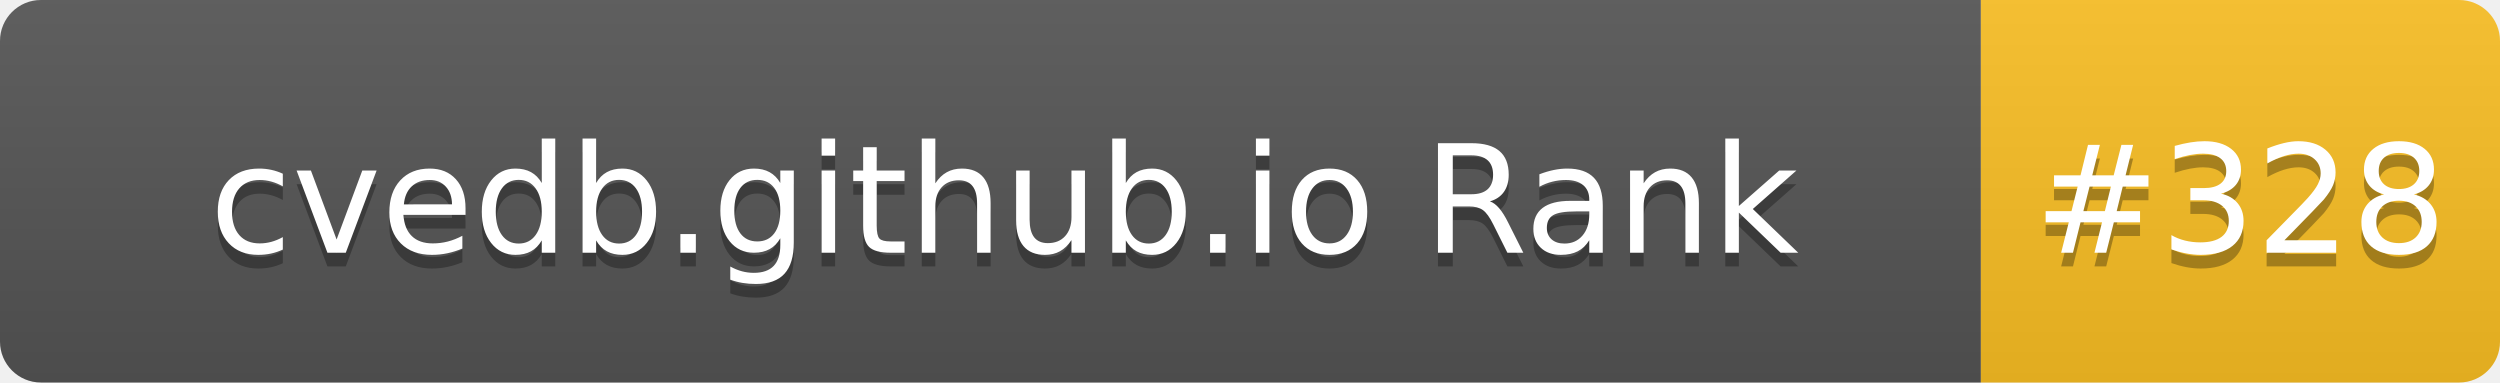
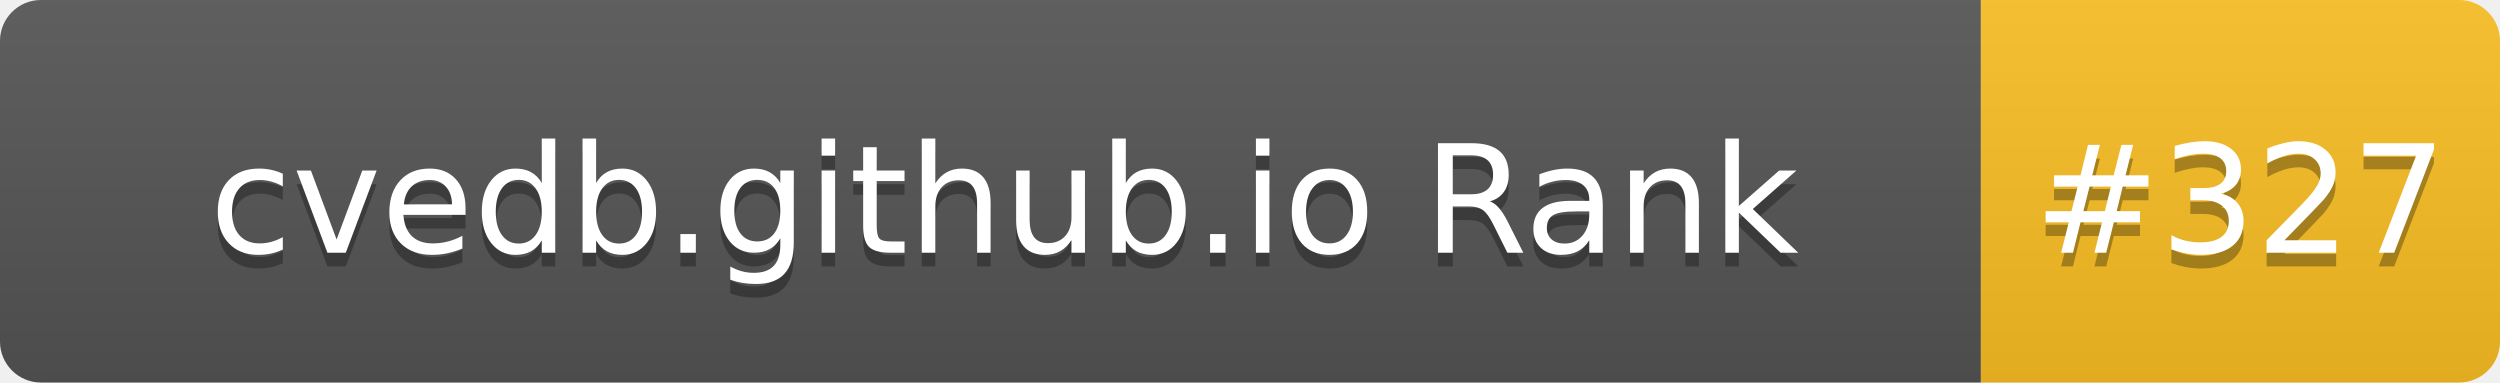
- <svg xmlns="http://www.w3.org/2000/svg" width="183" height="28" role="img" aria-label="cvedb.github.io Rank: #328">
+ <svg xmlns="http://www.w3.org/2000/svg" width="183" height="28" role="img" aria-label="cvedb.github.io Rank: #327">
  <linearGradient id="s" x2="0" y2="100%">
    <stop offset="0" stop-color="#bbb" stop-opacity=".1" />
    <stop offset="1" stop-opacity=".1" />
  </linearGradient>
  <clipPath id="r">
    <rect width="183" height="28" rx="3" fill="#fff" />
  </clipPath>
  <g clip-path="url(#r)">
    <rect width="145" height="28" fill="#555" />
    <rect x="145" width="38" height="28" fill="#FBBF24" />
    <rect width="183" height="28" fill="url(#s)" />
  </g>
  <g fill="#fff" text-anchor="middle" font-family="Verdana,Geneva,DejaVu Sans,sans-serif" text-rendering="geometricPrecision" font-size="110">
    <text aria-hidden="true" x="735" y="195" fill="#010101" fill-opacity=".3" transform="scale(.1)" textLength="1350">cvedb.github.io Rank</text>
    <text x="735" y="185" transform="scale(.1)" fill="#fff" textLength="1350">cvedb.github.io Rank</text>
-     <text aria-hidden="true" x="1640" y="195" fill="#010101" fill-opacity=".3" transform="scale(.1)" textLength="280">#328</text>
-     <text x="1640" y="185" transform="scale(.1)" fill="#fff" textLength="280">#328</text>
+     <text aria-hidden="true" x="1640" y="195" fill="#010101" fill-opacity=".3" transform="scale(.1)" textLength="280">#327</text>
+     <text x="1640" y="185" transform="scale(.1)" fill="#fff" textLength="280">#327</text>
  </g>
</svg>
